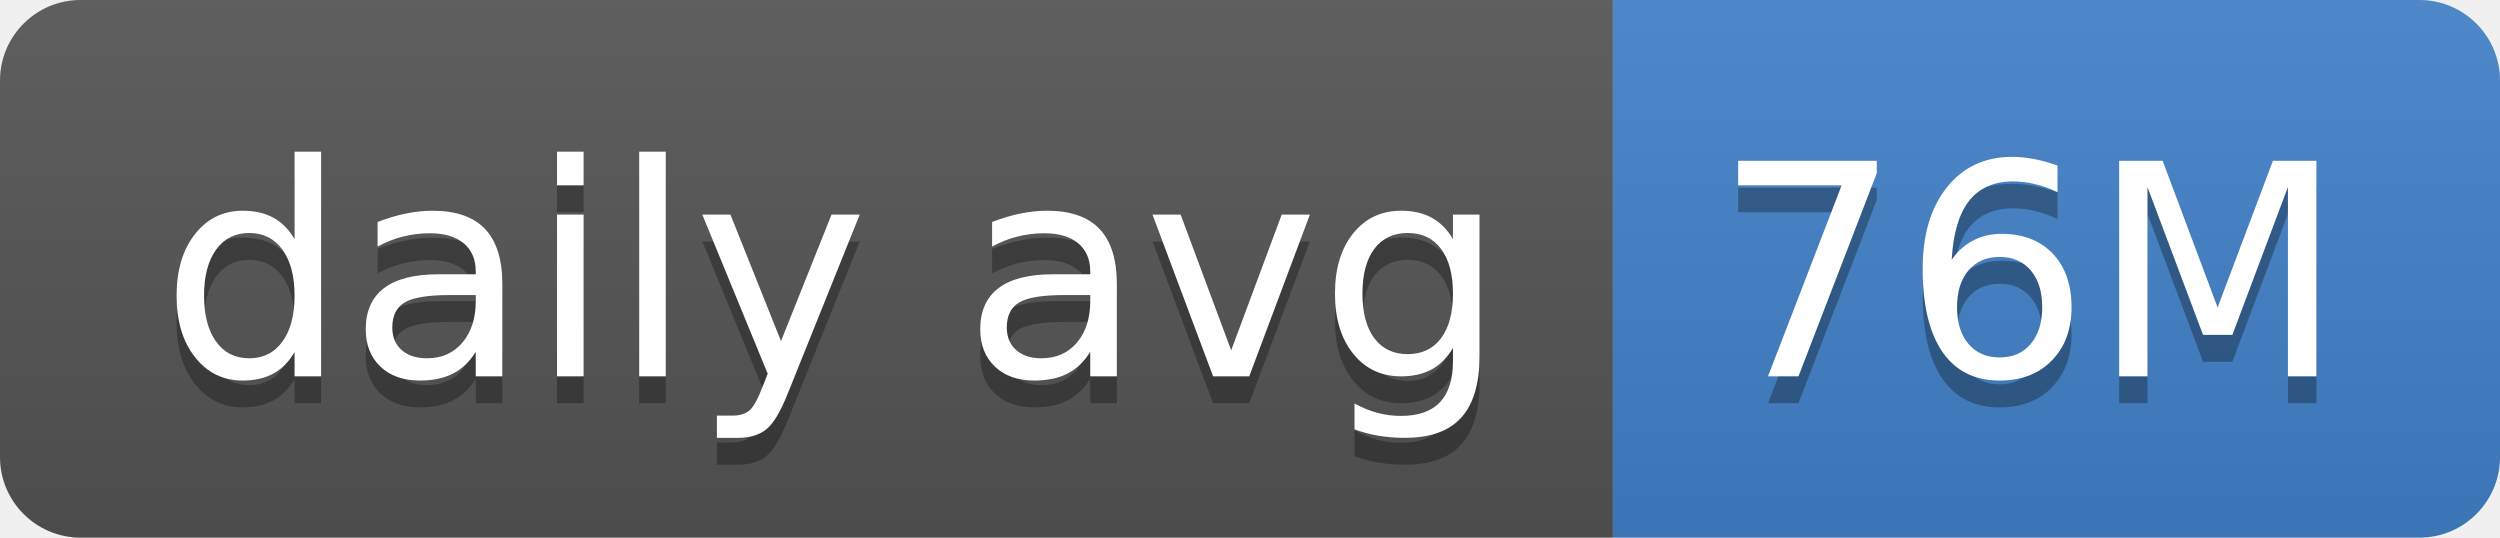
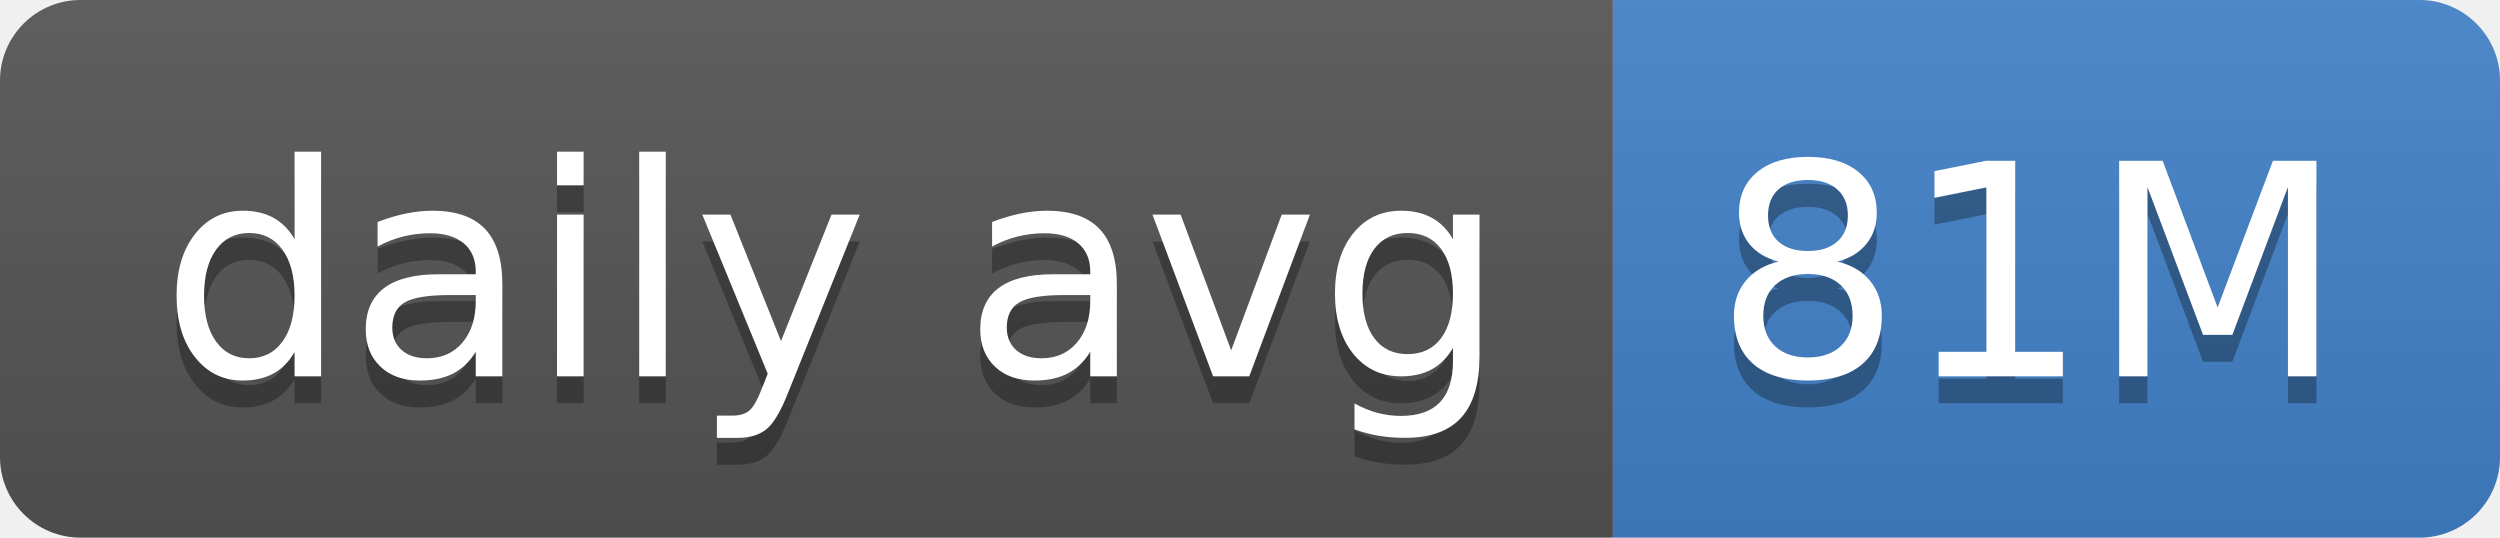
- <svg xmlns="http://www.w3.org/2000/svg" width="93" height="20" role="img" aria-label="daily avg: 76M">
+ <svg xmlns="http://www.w3.org/2000/svg" width="93" height="20" role="img" aria-label="daily avg: 81M">
  <linearGradient id="s" x2="0" y2="100%">
    <stop offset="0" stop-color="#bbb" stop-opacity=".1" />
    <stop offset="1" stop-opacity=".1" />
  </linearGradient>
  <clipPath id="r">
    <rect width="93" height="20" rx="3" fill="#fff" />
  </clipPath>
  <g clip-path="url(#r)">
    <rect width="60" height="20" fill="#555" />
    <rect x="60" width="33" height="20" fill="#4382c9" />
    <rect width="93" height="20" fill="url(#s)" />
  </g>
  <g fill="#fff" text-anchor="middle" font-family="Verdana,Geneva,DejaVu Sans,sans-serif" text-rendering="geometricPrecision" font-size="110">
    <text aria-hidden="true" x="310" y="150" fill="#010101" fill-opacity=".3" transform="scale(.1)" textLength="500">daily avg</text>
    <text x="310" y="140" transform="scale(.1)" fill="#fff" textLength="500">daily avg</text>
-     <text aria-hidden="true" x="755" y="150" fill="#010101" fill-opacity=".3" transform="scale(.1)" textLength="230">76M</text>
-     <text x="755" y="140" transform="scale(.1)" fill="#fff" textLength="230">76M</text>
+     <text aria-hidden="true" x="755" y="150" fill="#010101" fill-opacity=".3" transform="scale(.1)" textLength="230">81M</text>
+     <text x="755" y="140" transform="scale(.1)" fill="#fff" textLength="230">81M</text>
  </g>
</svg>
